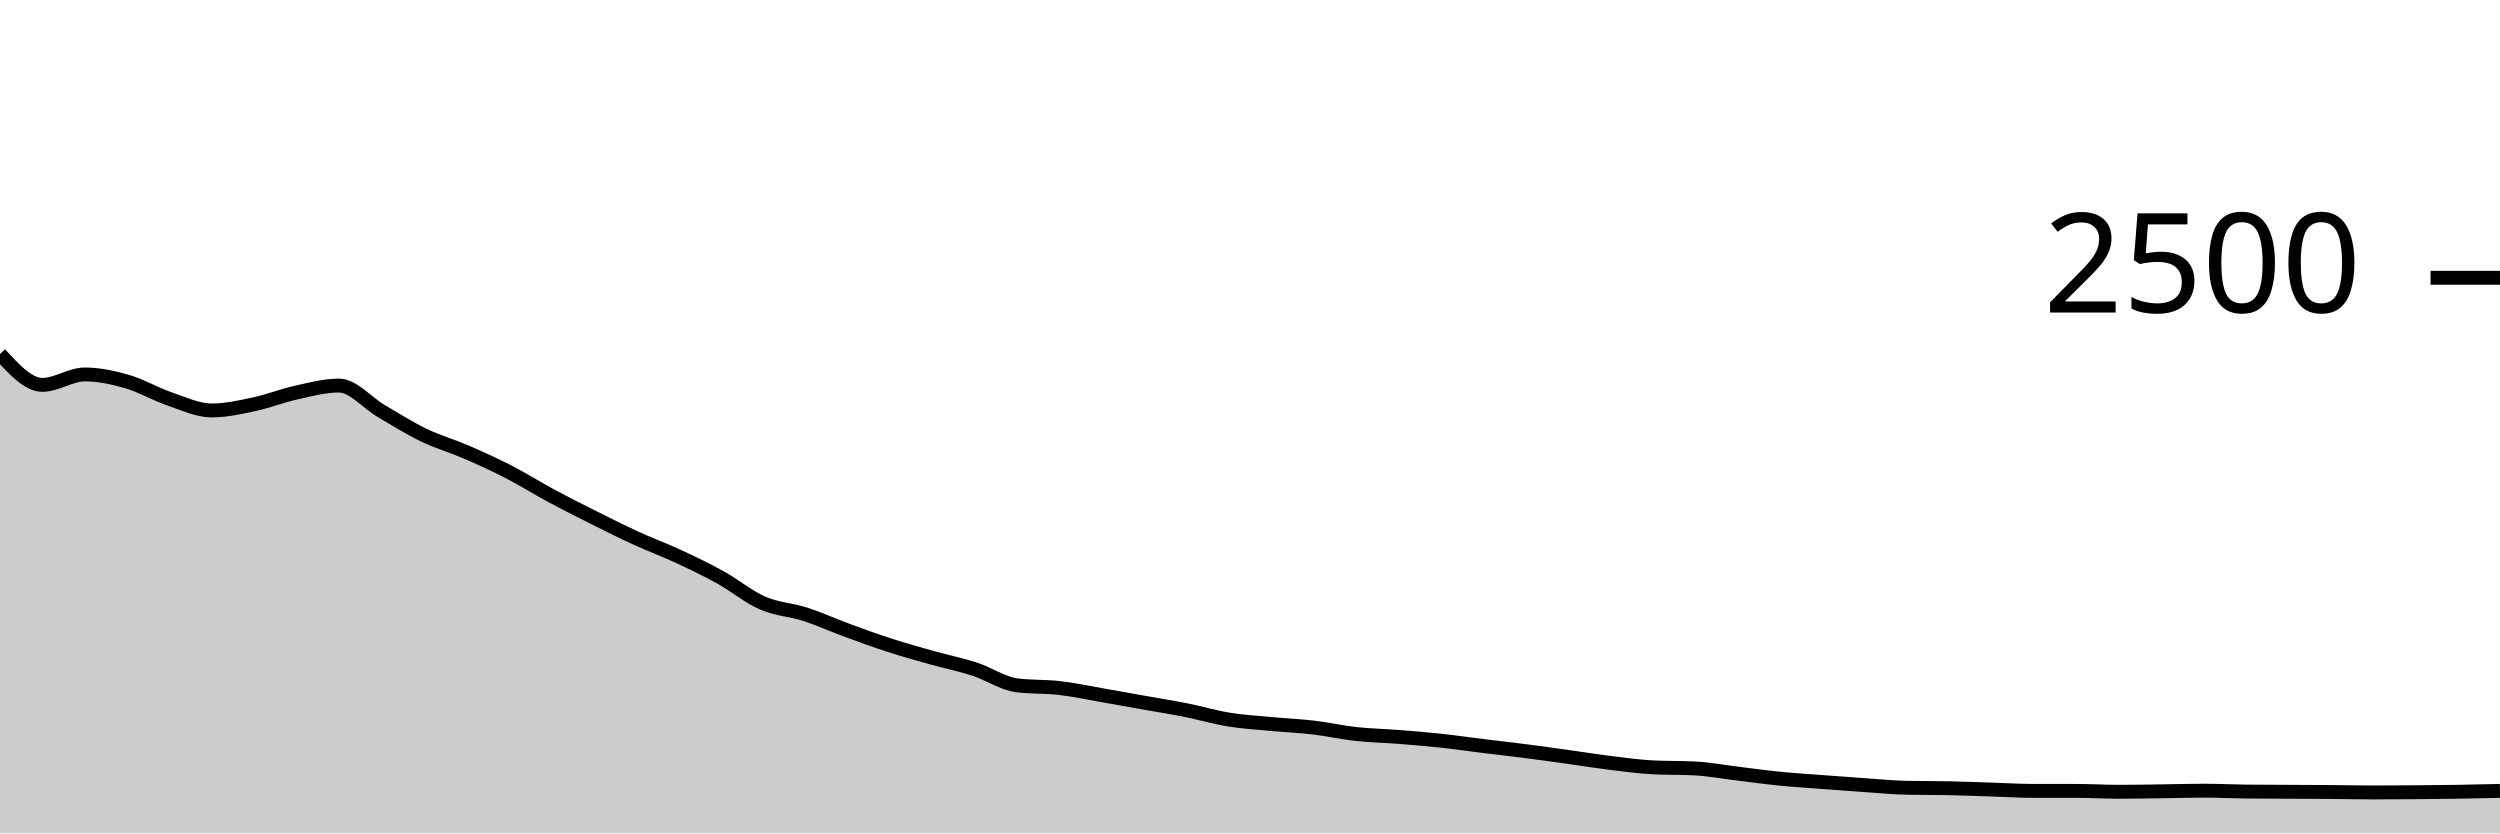
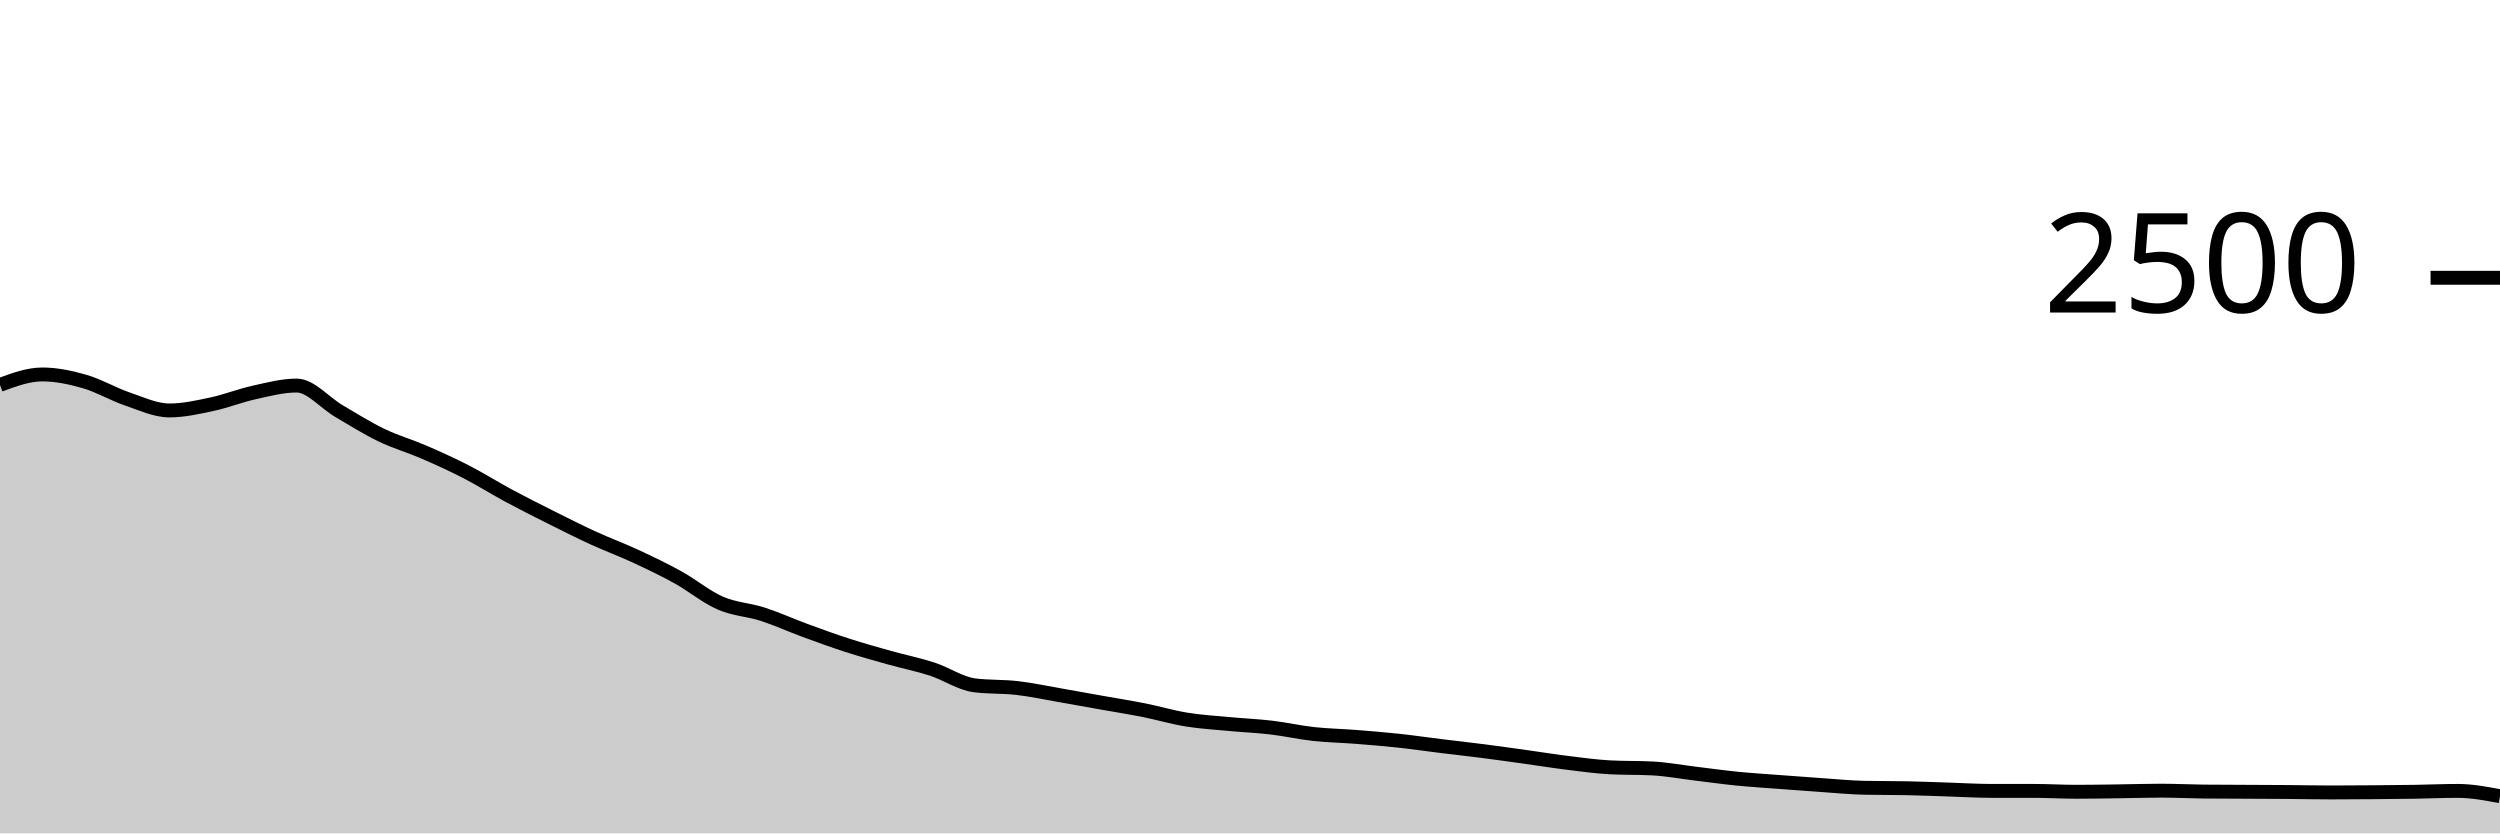
<svg xmlns="http://www.w3.org/2000/svg" viewBox="0 0 180 60">
  <g transform="translate(0,20)">
-     <path class="area" fill="rgba(0, 0, 0, 0.2)" d="M0,5.488C1.017,6.6,2.034,7.712,3.051,7.712C4.068,7.712,5.085,6.96,6.102,6.96C7.119,6.96,8.136,7.179,9.153,7.472C10.169,7.765,11.186,8.373,12.203,8.72C13.22,9.067,14.237,9.552,15.254,9.552C16.271,9.552,17.288,9.32,18.305,9.104C19.322,8.888,20.339,8.48,21.356,8.256C22.373,8.032,23.39,7.76,24.407,7.76C25.424,7.76,26.441,9.005,27.458,9.6C28.475,10.195,29.492,10.837,30.508,11.328C31.525,11.819,32.542,12.104,33.559,12.544C34.576,12.984,35.593,13.445,36.61,13.968C37.627,14.491,38.644,15.133,39.661,15.68C40.678,16.227,41.695,16.739,42.712,17.248C43.729,17.757,44.746,18.269,45.763,18.736C46.78,19.203,47.797,19.576,48.814,20.048C49.831,20.52,50.847,21.005,51.864,21.568C52.881,22.131,53.898,22.981,54.915,23.424C55.932,23.867,56.949,23.896,57.966,24.224C58.983,24.552,60,25.019,61.017,25.392C62.034,25.765,63.051,26.136,64.068,26.464C65.085,26.792,66.102,27.075,67.119,27.36C68.136,27.645,69.153,27.845,70.169,28.176C71.186,28.507,72.203,29.216,73.22,29.344C74.237,29.472,75.254,29.419,76.271,29.536C77.288,29.653,78.305,29.872,79.322,30.048C80.339,30.224,81.356,30.411,82.373,30.592C83.39,30.773,84.407,30.933,85.424,31.136C86.441,31.339,87.458,31.643,88.475,31.808C89.492,31.973,90.508,32.032,91.525,32.128C92.542,32.224,93.559,32.264,94.576,32.384C95.593,32.504,96.61,32.736,97.627,32.848C98.644,32.96,99.661,32.976,100.678,33.056C101.695,33.136,102.712,33.219,103.729,33.328C104.746,33.437,105.763,33.587,106.78,33.712C107.797,33.837,108.814,33.949,109.831,34.08C110.847,34.211,111.864,34.355,112.881,34.496C113.898,34.637,114.915,34.803,115.932,34.928C116.949,35.053,117.966,35.195,118.983,35.248C120,35.301,121.017,35.275,122.034,35.328C123.051,35.381,124.068,35.573,125.085,35.696C126.102,35.819,127.119,35.963,128.136,36.064C129.153,36.165,130.169,36.227,131.186,36.304C132.203,36.381,133.22,36.459,134.237,36.528C135.254,36.597,136.271,36.699,137.288,36.72C138.305,36.741,139.322,36.731,140.339,36.752C141.356,36.773,142.373,36.816,143.39,36.848C144.407,36.88,145.424,36.944,146.441,36.944C147.458,36.944,148.475,36.944,149.492,36.944C150.508,36.944,151.525,37.008,152.542,37.008C153.559,37.008,154.576,36.989,155.593,36.976C156.61,36.963,157.627,36.928,158.644,36.928C159.661,36.928,160.678,36.981,161.695,36.992C162.712,37.003,163.729,37.003,164.746,37.008C165.763,37.013,166.78,37.016,167.797,37.024C168.814,37.032,169.831,37.056,170.847,37.056C171.864,37.056,172.881,37.048,173.898,37.04C174.915,37.032,175.932,37.024,176.949,37.008C177.966,36.992,178.983,36.968,180,36.944L180,40C178.983,40,177.966,40,176.949,40C175.932,40,174.915,40,173.898,40C172.881,40,171.864,40,170.847,40C169.831,40,168.814,40,167.797,40C166.78,40,165.763,40,164.746,40C163.729,40,162.712,40,161.695,40C160.678,40,159.661,40,158.644,40C157.627,40,156.61,40,155.593,40C154.576,40,153.559,40,152.542,40C151.525,40,150.508,40,149.492,40C148.475,40,147.458,40,146.441,40C145.424,40,144.407,40,143.39,40C142.373,40,141.356,40,140.339,40C139.322,40,138.305,40,137.288,40C136.271,40,135.254,40,134.237,40C133.22,40,132.203,40,131.186,40C130.169,40,129.153,40,128.136,40C127.119,40,126.102,40,125.085,40C124.068,40,123.051,40,122.034,40C121.017,40,120,40,118.983,40C117.966,40,116.949,40,115.932,40C114.915,40,113.898,40,112.881,40C111.864,40,110.847,40,109.831,40C108.814,40,107.797,40,106.78,40C105.763,40,104.746,40,103.729,40C102.712,40,101.695,40,100.678,40C99.661,40,98.644,40,97.627,40C96.61,40,95.593,40,94.576,40C93.559,40,92.542,40,91.525,40C90.508,40,89.492,40,88.475,40C87.458,40,86.441,40,85.424,40C84.407,40,83.39,40,82.373,40C81.356,40,80.339,40,79.322,40C78.305,40,77.288,40,76.271,40C75.254,40,74.237,40,73.22,40C72.203,40,71.186,40,70.169,40C69.153,40,68.136,40,67.119,40C66.102,40,65.085,40,64.068,40C63.051,40,62.034,40,61.017,40C60,40,58.983,40,57.966,40C56.949,40,55.932,40,54.915,40C53.898,40,52.881,40,51.864,40C50.847,40,49.831,40,48.814,40C47.797,40,46.78,40,45.763,40C44.746,40,43.729,40,42.712,40C41.695,40,40.678,40,39.661,40C38.644,40,37.627,40,36.61,40C35.593,40,34.576,40,33.559,40C32.542,40,31.525,40,30.508,40C29.492,40,28.475,40,27.458,40C26.441,40,25.424,40,24.407,40C23.39,40,22.373,40,21.356,40C20.339,40,19.322,40,18.305,40C17.288,40,16.271,40,15.254,40C14.237,40,13.22,40,12.203,40C11.186,40,10.169,40,9.153,40C8.136,40,7.119,40,6.102,40C5.085,40,4.068,40,3.051,40C2.034,40,1.017,40,0,40Z" />
-     <path class="line" stroke="black" fill="none" d="M0,5.488C1.017,6.6,2.034,7.712,3.051,7.712C4.068,7.712,5.085,6.96,6.102,6.96C7.119,6.96,8.136,7.179,9.153,7.472C10.169,7.765,11.186,8.373,12.203,8.72C13.22,9.067,14.237,9.552,15.254,9.552C16.271,9.552,17.288,9.32,18.305,9.104C19.322,8.888,20.339,8.48,21.356,8.256C22.373,8.032,23.39,7.76,24.407,7.76C25.424,7.76,26.441,9.005,27.458,9.6C28.475,10.195,29.492,10.837,30.508,11.328C31.525,11.819,32.542,12.104,33.559,12.544C34.576,12.984,35.593,13.445,36.61,13.968C37.627,14.491,38.644,15.133,39.661,15.68C40.678,16.227,41.695,16.739,42.712,17.248C43.729,17.757,44.746,18.269,45.763,18.736C46.78,19.203,47.797,19.576,48.814,20.048C49.831,20.52,50.847,21.005,51.864,21.568C52.881,22.131,53.898,22.981,54.915,23.424C55.932,23.867,56.949,23.896,57.966,24.224C58.983,24.552,60,25.019,61.017,25.392C62.034,25.765,63.051,26.136,64.068,26.464C65.085,26.792,66.102,27.075,67.119,27.36C68.136,27.645,69.153,27.845,70.169,28.176C71.186,28.507,72.203,29.216,73.22,29.344C74.237,29.472,75.254,29.419,76.271,29.536C77.288,29.653,78.305,29.872,79.322,30.048C80.339,30.224,81.356,30.411,82.373,30.592C83.39,30.773,84.407,30.933,85.424,31.136C86.441,31.339,87.458,31.643,88.475,31.808C89.492,31.973,90.508,32.032,91.525,32.128C92.542,32.224,93.559,32.264,94.576,32.384C95.593,32.504,96.61,32.736,97.627,32.848C98.644,32.96,99.661,32.976,100.678,33.056C101.695,33.136,102.712,33.219,103.729,33.328C104.746,33.437,105.763,33.587,106.78,33.712C107.797,33.837,108.814,33.949,109.831,34.08C110.847,34.211,111.864,34.355,112.881,34.496C113.898,34.637,114.915,34.803,115.932,34.928C116.949,35.053,117.966,35.195,118.983,35.248C120,35.301,121.017,35.275,122.034,35.328C123.051,35.381,124.068,35.573,125.085,35.696C126.102,35.819,127.119,35.963,128.136,36.064C129.153,36.165,130.169,36.227,131.186,36.304C132.203,36.381,133.22,36.459,134.237,36.528C135.254,36.597,136.271,36.699,137.288,36.72C138.305,36.741,139.322,36.731,140.339,36.752C141.356,36.773,142.373,36.816,143.39,36.848C144.407,36.88,145.424,36.944,146.441,36.944C147.458,36.944,148.475,36.944,149.492,36.944C150.508,36.944,151.525,37.008,152.542,37.008C153.559,37.008,154.576,36.989,155.593,36.976C156.61,36.963,157.627,36.928,158.644,36.928C159.661,36.928,160.678,36.981,161.695,36.992C162.712,37.003,163.729,37.003,164.746,37.008C165.763,37.013,166.78,37.016,167.797,37.024C168.814,37.032,169.831,37.056,170.847,37.056C171.864,37.056,172.881,37.048,173.898,37.04C174.915,37.032,175.932,37.024,176.949,37.008C177.966,36.992,178.983,36.968,180,36.944" />
+     <path class="area" fill="rgba(0, 0, 0, 0.2)" d="M0,7.712C1.017,7.336,2.034,6.96,3.051,6.96C4.068,6.96,5.085,7.179,6.102,7.472C7.119,7.765,8.136,8.373,9.153,8.72C10.169,9.067,11.186,9.552,12.203,9.552C13.22,9.552,14.237,9.32,15.254,9.104C16.271,8.888,17.288,8.48,18.305,8.256C19.322,8.032,20.339,7.76,21.356,7.76C22.373,7.76,23.39,9.005,24.407,9.6C25.424,10.195,26.441,10.837,27.458,11.328C28.475,11.819,29.492,12.104,30.508,12.544C31.525,12.984,32.542,13.445,33.559,13.968C34.576,14.491,35.593,15.133,36.61,15.68C37.627,16.227,38.644,16.739,39.661,17.248C40.678,17.757,41.695,18.269,42.712,18.736C43.729,19.203,44.746,19.576,45.763,20.048C46.78,20.52,47.797,21.005,48.814,21.568C49.831,22.131,50.847,22.981,51.864,23.424C52.881,23.867,53.898,23.896,54.915,24.224C55.932,24.552,56.949,25.019,57.966,25.392C58.983,25.765,60,26.136,61.017,26.464C62.034,26.792,63.051,27.075,64.068,27.36C65.085,27.645,66.102,27.845,67.119,28.176C68.136,28.507,69.153,29.216,70.169,29.344C71.186,29.472,72.203,29.419,73.22,29.536C74.237,29.653,75.254,29.872,76.271,30.048C77.288,30.224,78.305,30.411,79.322,30.592C80.339,30.773,81.356,30.933,82.373,31.136C83.39,31.339,84.407,31.643,85.424,31.808C86.441,31.973,87.458,32.032,88.475,32.128C89.492,32.224,90.508,32.264,91.525,32.384C92.542,32.504,93.559,32.736,94.576,32.848C95.593,32.96,96.61,32.976,97.627,33.056C98.644,33.136,99.661,33.219,100.678,33.328C101.695,33.437,102.712,33.587,103.729,33.712C104.746,33.837,105.763,33.949,106.78,34.08C107.797,34.211,108.814,34.355,109.831,34.496C110.847,34.637,111.864,34.803,112.881,34.928C113.898,35.053,114.915,35.195,115.932,35.248C116.949,35.301,117.966,35.275,118.983,35.328C120,35.381,121.017,35.573,122.034,35.696C123.051,35.819,124.068,35.963,125.085,36.064C126.102,36.165,127.119,36.227,128.136,36.304C129.153,36.381,130.169,36.459,131.186,36.528C132.203,36.597,133.22,36.699,134.237,36.72C135.254,36.741,136.271,36.731,137.288,36.752C138.305,36.773,139.322,36.816,140.339,36.848C141.356,36.88,142.373,36.944,143.39,36.944C144.407,36.944,145.424,36.944,146.441,36.944C147.458,36.944,148.475,37.008,149.492,37.008C150.508,37.008,151.525,36.989,152.542,36.976C153.559,36.963,154.576,36.928,155.593,36.928C156.61,36.928,157.627,36.981,158.644,36.992C159.661,37.003,160.678,37.003,161.695,37.008C162.712,37.013,163.729,37.016,164.746,37.024C165.763,37.032,166.78,37.056,167.797,37.056C168.814,37.056,169.831,37.048,170.847,37.04C171.864,37.032,172.881,37.024,173.898,37.008C174.915,36.992,175.932,36.944,176.949,36.944C177.966,36.944,178.983,37.136,180,37.328L180,40C178.983,40,177.966,40,176.949,40C175.932,40,174.915,40,173.898,40C172.881,40,171.864,40,170.847,40C169.831,40,168.814,40,167.797,40C166.78,40,165.763,40,164.746,40C163.729,40,162.712,40,161.695,40C160.678,40,159.661,40,158.644,40C157.627,40,156.61,40,155.593,40C154.576,40,153.559,40,152.542,40C151.525,40,150.508,40,149.492,40C148.475,40,147.458,40,146.441,40C145.424,40,144.407,40,143.39,40C142.373,40,141.356,40,140.339,40C139.322,40,138.305,40,137.288,40C136.271,40,135.254,40,134.237,40C133.22,40,132.203,40,131.186,40C130.169,40,129.153,40,128.136,40C127.119,40,126.102,40,125.085,40C124.068,40,123.051,40,122.034,40C121.017,40,120,40,118.983,40C117.966,40,116.949,40,115.932,40C114.915,40,113.898,40,112.881,40C111.864,40,110.847,40,109.831,40C108.814,40,107.797,40,106.78,40C105.763,40,104.746,40,103.729,40C102.712,40,101.695,40,100.678,40C99.661,40,98.644,40,97.627,40C96.61,40,95.593,40,94.576,40C93.559,40,92.542,40,91.525,40C90.508,40,89.492,40,88.475,40C87.458,40,86.441,40,85.424,40C84.407,40,83.39,40,82.373,40C81.356,40,80.339,40,79.322,40C78.305,40,77.288,40,76.271,40C75.254,40,74.237,40,73.22,40C72.203,40,71.186,40,70.169,40C69.153,40,68.136,40,67.119,40C66.102,40,65.085,40,64.068,40C63.051,40,62.034,40,61.017,40C60,40,58.983,40,57.966,40C56.949,40,55.932,40,54.915,40C53.898,40,52.881,40,51.864,40C50.847,40,49.831,40,48.814,40C47.797,40,46.78,40,45.763,40C44.746,40,43.729,40,42.712,40C41.695,40,40.678,40,39.661,40C38.644,40,37.627,40,36.61,40C35.593,40,34.576,40,33.559,40C32.542,40,31.525,40,30.508,40C29.492,40,28.475,40,27.458,40C26.441,40,25.424,40,24.407,40C23.39,40,22.373,40,21.356,40C20.339,40,19.322,40,18.305,40C17.288,40,16.271,40,15.254,40C14.237,40,13.22,40,12.203,40C11.186,40,10.169,40,9.153,40C8.136,40,7.119,40,6.102,40C5.085,40,4.068,40,3.051,40C2.034,40,1.017,40,0,40Z" />
+     <path class="line" stroke="black" fill="none" d="M0,7.712C1.017,7.336,2.034,6.96,3.051,6.96C4.068,6.96,5.085,7.179,6.102,7.472C7.119,7.765,8.136,8.373,9.153,8.72C10.169,9.067,11.186,9.552,12.203,9.552C13.22,9.552,14.237,9.32,15.254,9.104C16.271,8.888,17.288,8.48,18.305,8.256C19.322,8.032,20.339,7.76,21.356,7.76C22.373,7.76,23.39,9.005,24.407,9.6C25.424,10.195,26.441,10.837,27.458,11.328C28.475,11.819,29.492,12.104,30.508,12.544C31.525,12.984,32.542,13.445,33.559,13.968C34.576,14.491,35.593,15.133,36.61,15.68C37.627,16.227,38.644,16.739,39.661,17.248C40.678,17.757,41.695,18.269,42.712,18.736C43.729,19.203,44.746,19.576,45.763,20.048C46.78,20.52,47.797,21.005,48.814,21.568C49.831,22.131,50.847,22.981,51.864,23.424C52.881,23.867,53.898,23.896,54.915,24.224C55.932,24.552,56.949,25.019,57.966,25.392C58.983,25.765,60,26.136,61.017,26.464C62.034,26.792,63.051,27.075,64.068,27.36C65.085,27.645,66.102,27.845,67.119,28.176C68.136,28.507,69.153,29.216,70.169,29.344C71.186,29.472,72.203,29.419,73.22,29.536C74.237,29.653,75.254,29.872,76.271,30.048C77.288,30.224,78.305,30.411,79.322,30.592C80.339,30.773,81.356,30.933,82.373,31.136C83.39,31.339,84.407,31.643,85.424,31.808C86.441,31.973,87.458,32.032,88.475,32.128C89.492,32.224,90.508,32.264,91.525,32.384C92.542,32.504,93.559,32.736,94.576,32.848C95.593,32.96,96.61,32.976,97.627,33.056C98.644,33.136,99.661,33.219,100.678,33.328C101.695,33.437,102.712,33.587,103.729,33.712C104.746,33.837,105.763,33.949,106.78,34.08C107.797,34.211,108.814,34.355,109.831,34.496C110.847,34.637,111.864,34.803,112.881,34.928C113.898,35.053,114.915,35.195,115.932,35.248C116.949,35.301,117.966,35.275,118.983,35.328C120,35.381,121.017,35.573,122.034,35.696C123.051,35.819,124.068,35.963,125.085,36.064C126.102,36.165,127.119,36.227,128.136,36.304C129.153,36.381,130.169,36.459,131.186,36.528C132.203,36.597,133.22,36.699,134.237,36.72C135.254,36.741,136.271,36.731,137.288,36.752C138.305,36.773,139.322,36.816,140.339,36.848C141.356,36.88,142.373,36.944,143.39,36.944C144.407,36.944,145.424,36.944,146.441,36.944C147.458,36.944,148.475,37.008,149.492,37.008C150.508,37.008,151.525,36.989,152.542,36.976C153.559,36.963,154.576,36.928,155.593,36.928C156.61,36.928,157.627,36.981,158.644,36.992C159.661,37.003,160.678,37.003,161.695,37.008C162.712,37.013,163.729,37.016,164.746,37.024C165.763,37.032,166.78,37.056,167.797,37.056C168.814,37.056,169.831,37.048,170.847,37.04C171.864,37.032,172.881,37.024,173.898,37.008C174.915,36.992,175.932,36.944,176.949,36.944C177.966,36.944,178.983,37.136,180,37.328" />
    <path class="axis-ceiling" stroke-width="1" stroke="black" fill="none" d="M175,0L180,0" />
    <text class="axis-ceiling-label" font-family="sans-serif" text-anchor="end" font-size="10px" x="170" y="2.5">2500</text>
  </g>
</svg>
